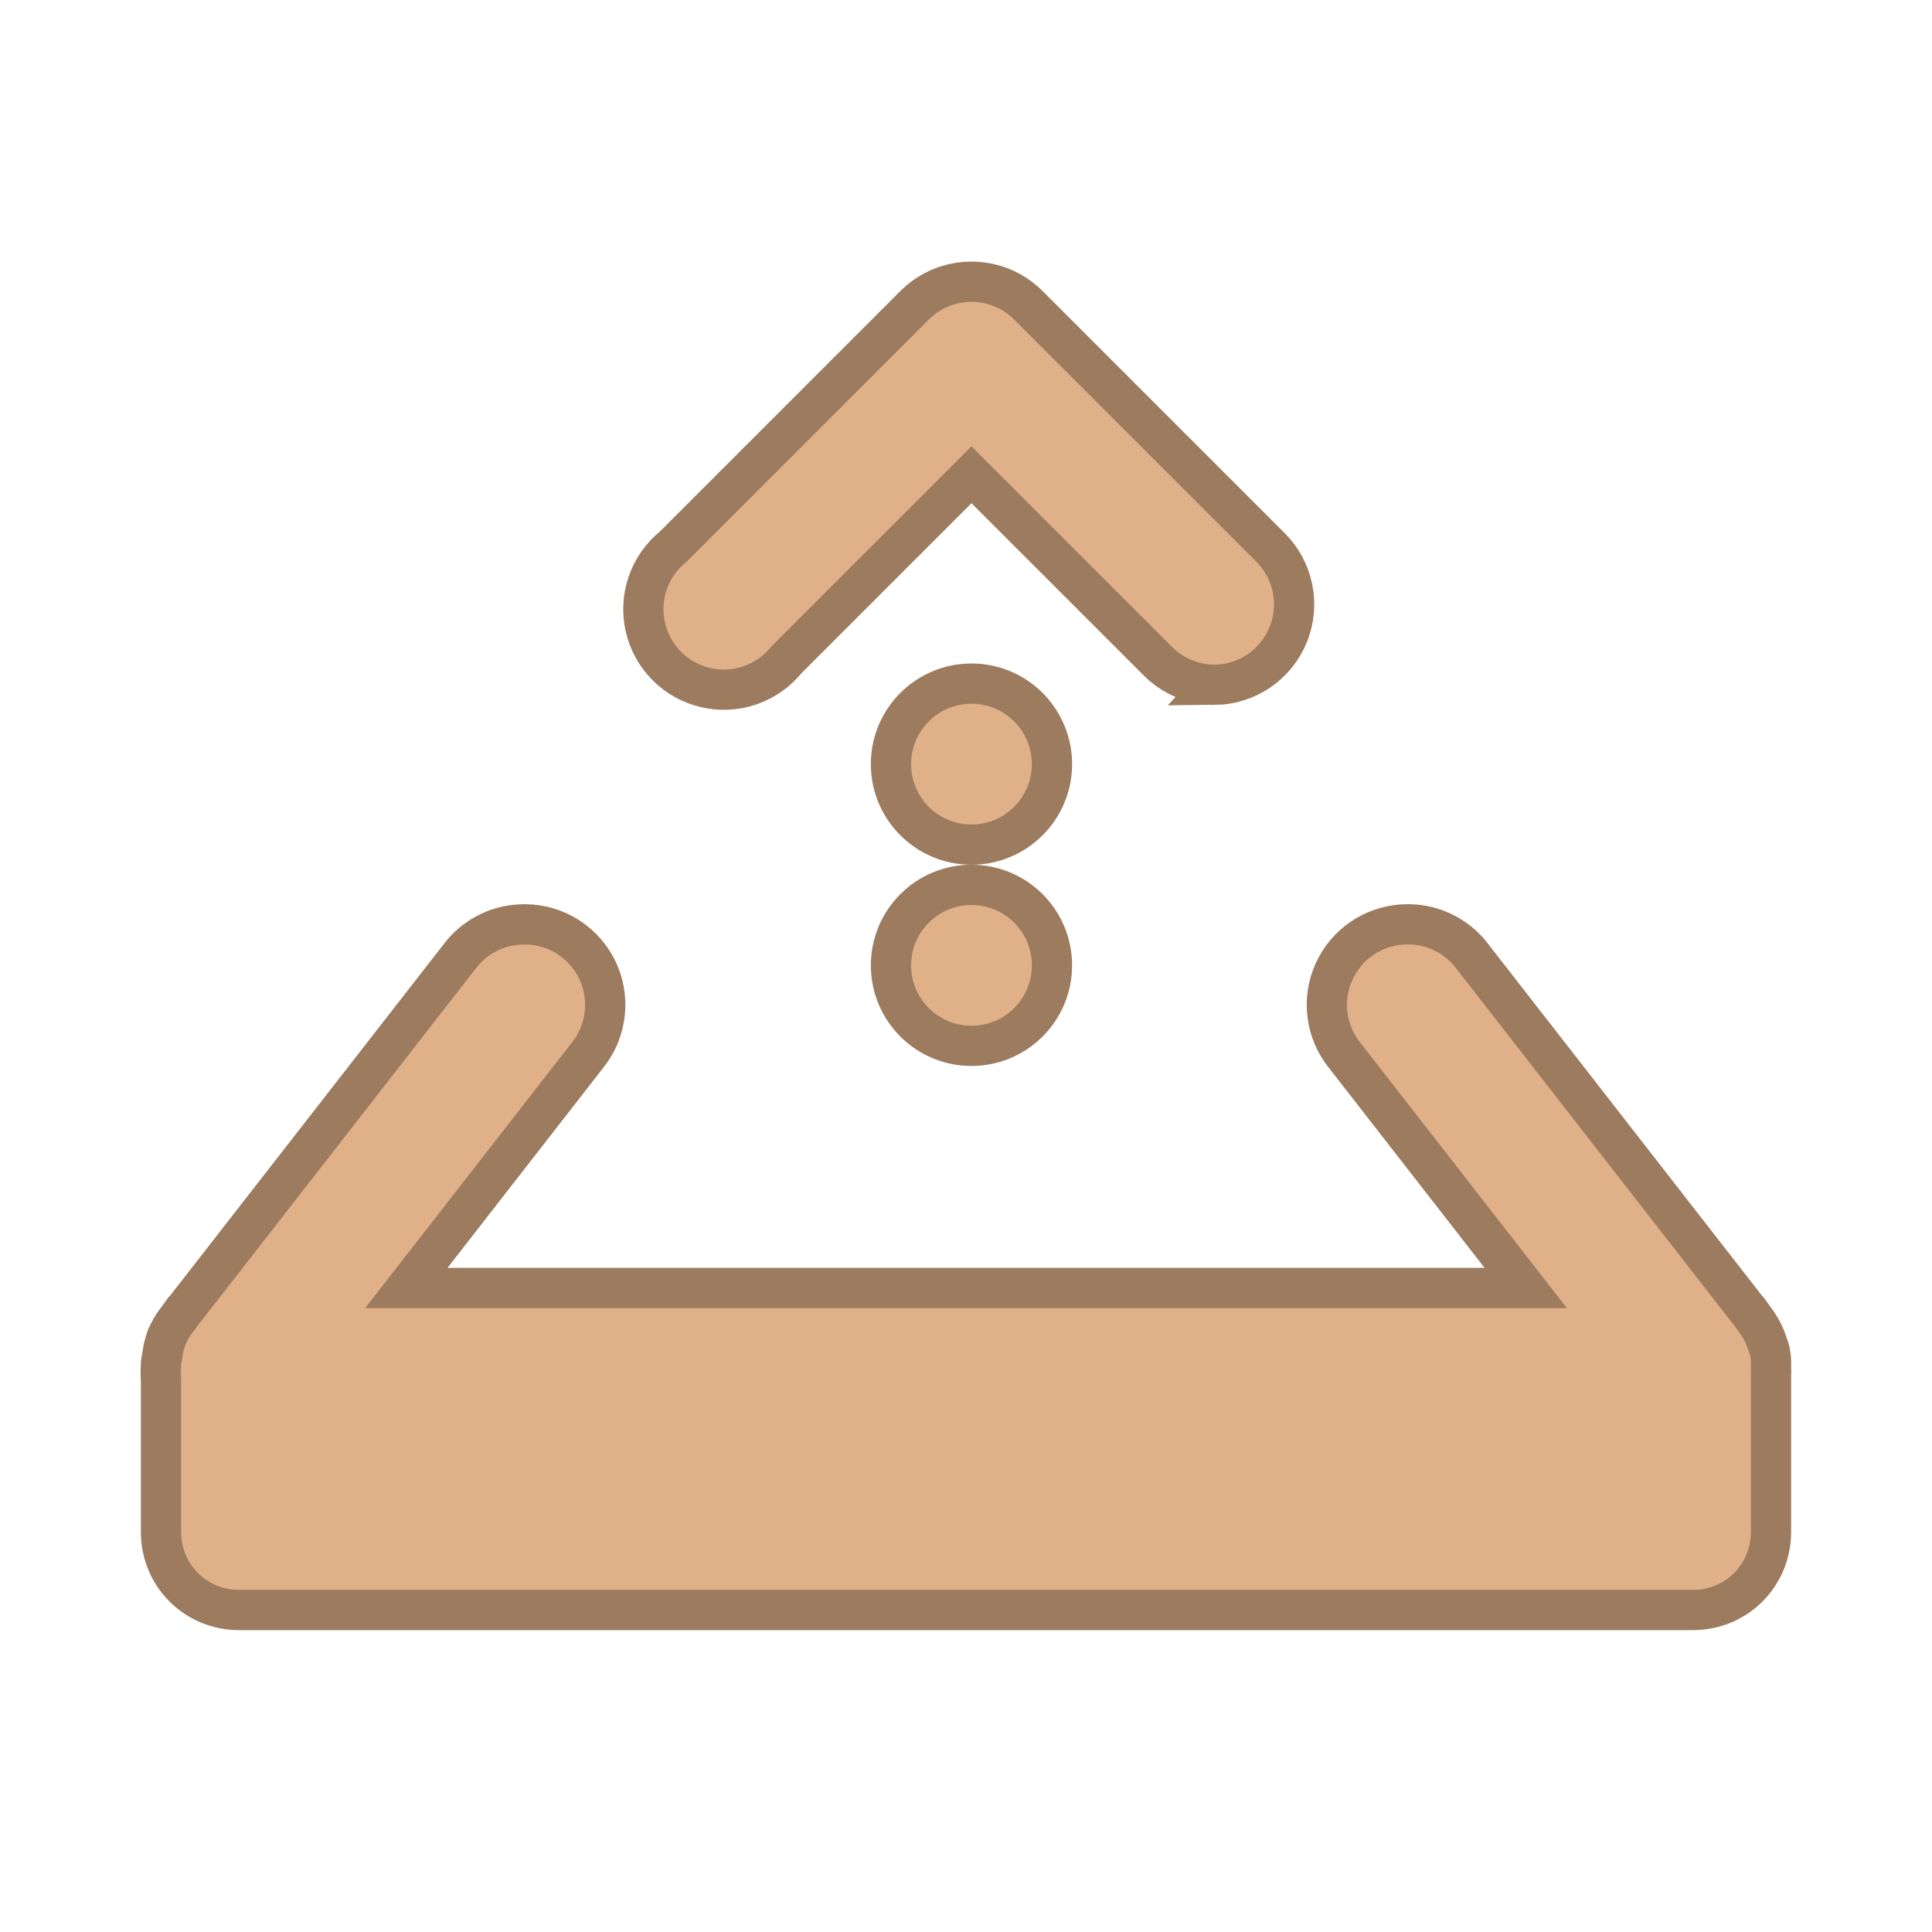
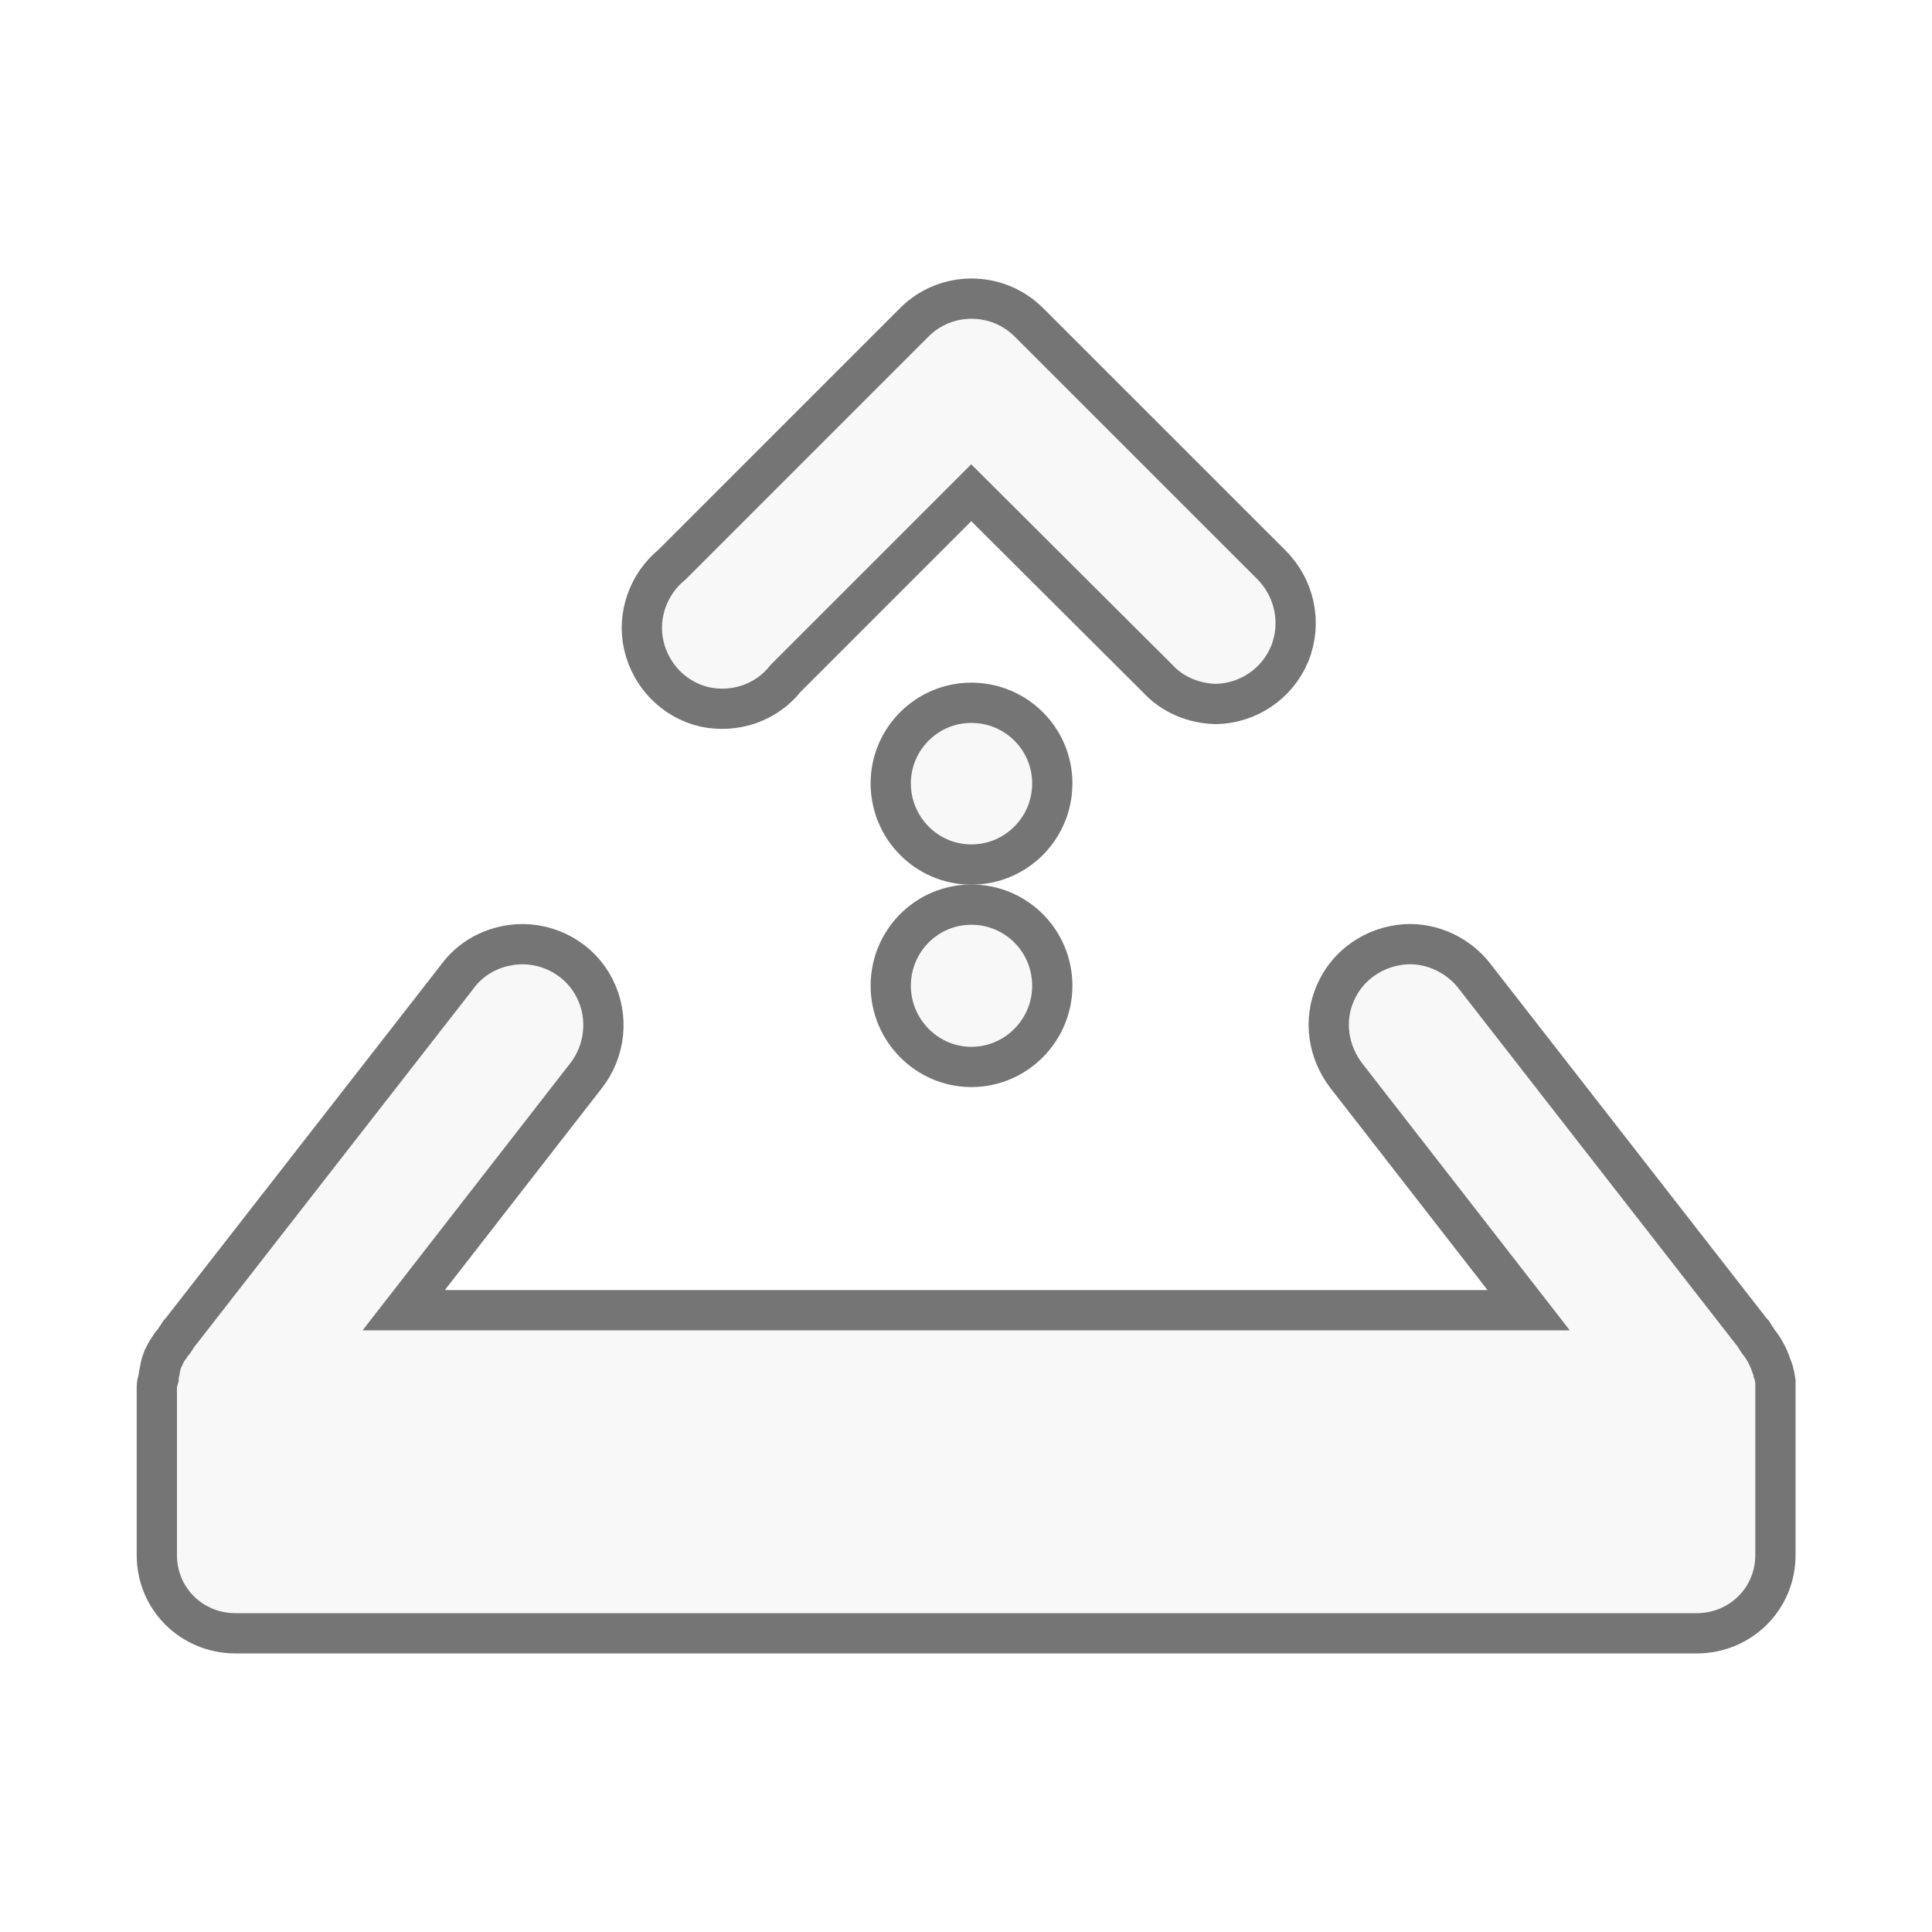
- <svg xmlns="http://www.w3.org/2000/svg" width="48" viewBox="0 0 48 48" height="48">
-   <g style="fill:#e0b189;stroke:#9c7b5f">
-     <path d="m 12.906,22.969 a 2,2 0 0 0 -1.5,0.812 l -6.812,8.75 C 4.583,32.542 4.573,32.552 4.562,32.562 l -0.156,0.219 c -0.032,0.042 -0.066,0.08 -0.094,0.125 A 2.006,2.006 0 0 0 4.188,33.125 C 4.178,33.145 4.165,33.167 4.156,33.188 A 2.006,2.006 0 0 0 4.062,33.5 C 4.047,33.563 4.04,33.622 4.031,33.688 4.022,33.753 4.002,33.808 4,33.875 a 2.006,2.006 0 0 0 0,0.031 c -1.849e-4,0.011 0,0.02 0,0.031 a 2.006,2.006 0 0 0 0,0.344 L 4,38.062 C 4,39.14 4.86,40 5.938,40 l 36.125,0 C 43.14,40 44,39.14 44,38.062 l 0,-3.875 a 2.006,2.006 0 0 0 0,-0.25 c 0,-0.056 0.005,-0.102 0,-0.156 A 2.006,2.006 0 0 0 43.969,33.562 c -0.013,-0.063 -0.044,-0.127 -0.062,-0.188 a 2.006,2.006 0 0 0 -0.312,-0.594 L 43.438,32.562 c -0.011,-0.011 -0.02,-0.021 -0.031,-0.031 l -6.812,-8.75 a 2,2 0 0 0 -1.75,-0.812 2,2 0 0 0 -1.438,3.25 l 4.5,5.781 -27.812,0 4.5,-5.781 a 2,2 0 0 0 -1.688,-3.25 z" />
-     <path d="m 26,10 a 2,2 0 1 1 -4,0 2,2 0 1 1 4,0 z" transform="matrix(-1 0 0 -1 48.13591 28.98404)" />
-     <path d="m 26,10 a 2,2 0 1 1 -4,0 2,2 0 1 1 4,0 z" transform="matrix(-1 0 0 -1 48.13591 33.98404)" />
-     <path style="line-height:normal;color:#000" d="m 30.167,17.015 a 2,2 0 0 0 1.375,-3.438 l -6,-6 a 2,2 0 0 0 -2.812,0 l -6,6 a 2,2 0 1 0 2.812,2.812 l 4.594,-4.594 4.594,4.594 a 2,2 0 0 0 1.438,0.625 z" />
+ <svg xmlns="http://www.w3.org/2000/svg" width="48" height="48" viewBox="0 0 38.4 38.4">
+   <g style="fill:#f8f8f8;stroke:#757575;stroke-width:.8" transform="translate(-.09688 .30841)">
+     <path d="m 10.379,18.461 c -0.488,0.035 -0.926,0.266 -1.207,0.66 l -5.484,7.039 c 0,0 -0.012,0.012 -0.023,0.023 l -0.117,0.176 c -0.031,0.035 -0.055,0.059 -0.078,0.105 -0.035,0.043 -0.07,0.102 -0.105,0.172 0,0.012 -0.012,0.035 -0.023,0.047 -0.035,0.082 -0.059,0.164 -0.07,0.254 -0.012,0.047 -0.023,0.094 -0.023,0.152 -0.012,0.047 -0.035,0.094 -0.035,0.152 0,0 0,0.008 0,0.02 0,0.012 0,0.012 0,0.023 0,0.094 0,0.188 0,0.281 l 0,3.035 c 0,0.871 0.695,1.555 1.566,1.555 l 29.039,0 c 0.867,0 1.566,-0.684 1.566,-1.555 l 0,-3.117 c 0,-0.059 0,-0.129 0,-0.199 0,-0.043 0,-0.078 0,-0.125 -0.012,-0.059 -0.012,-0.117 -0.035,-0.176 0,-0.047 -0.035,-0.105 -0.047,-0.148 -0.059,-0.176 -0.141,-0.336 -0.258,-0.477 l -0.113,-0.176 c -0.012,-0.012 -0.023,-0.023 -0.023,-0.023 l -5.484,-7.039 c -0.324,-0.437 -0.859,-0.695 -1.406,-0.66 -0.602,0.047 -1.137,0.406 -1.379,0.965 -0.242,0.543 -0.148,1.18 0.223,1.656 l 3.617,4.652 -22.359,0 3.617,-4.652 c 0.395,-0.5 0.465,-1.184 0.176,-1.75 -0.289,-0.57 -0.895,-0.906 -1.531,-0.871 z" />
+     <path d="m 17.801,15.262 c 0,-0.883 0.719,-1.602 1.602,-1.602 0.891,0 1.609,0.719 1.609,1.602 0,0.891 -0.719,1.613 -1.609,1.613 -0.883,0 -1.602,-0.723 -1.602,-1.613 z" />
+     <path d="m 17.801,19.285 c 0,-0.895 0.719,-1.613 1.602,-1.613 0.891,0 1.609,0.719 1.609,1.613 0,0.883 -0.719,1.613 -1.609,1.613 -0.883,0 -1.602,-0.73 -1.602,-1.613 z" />
+     <path d="m 24.262,13.684 c 0.648,-0.012 1.227,-0.406 1.473,-1.008 0.242,-0.617 0.09,-1.301 -0.371,-1.762 L 20.539,6.09 c -0.629,-0.617 -1.637,-0.617 -2.262,0 l -4.824,4.824 c -0.477,0.391 -0.695,1.02 -0.559,1.609 0.141,0.605 0.605,1.078 1.207,1.219 0.602,0.129 1.23,-0.082 1.613,-0.57 l 3.687,-3.687 3.699,3.687 c 0.301,0.328 0.719,0.5 1.16,0.512 z" />
  </g>
</svg>
